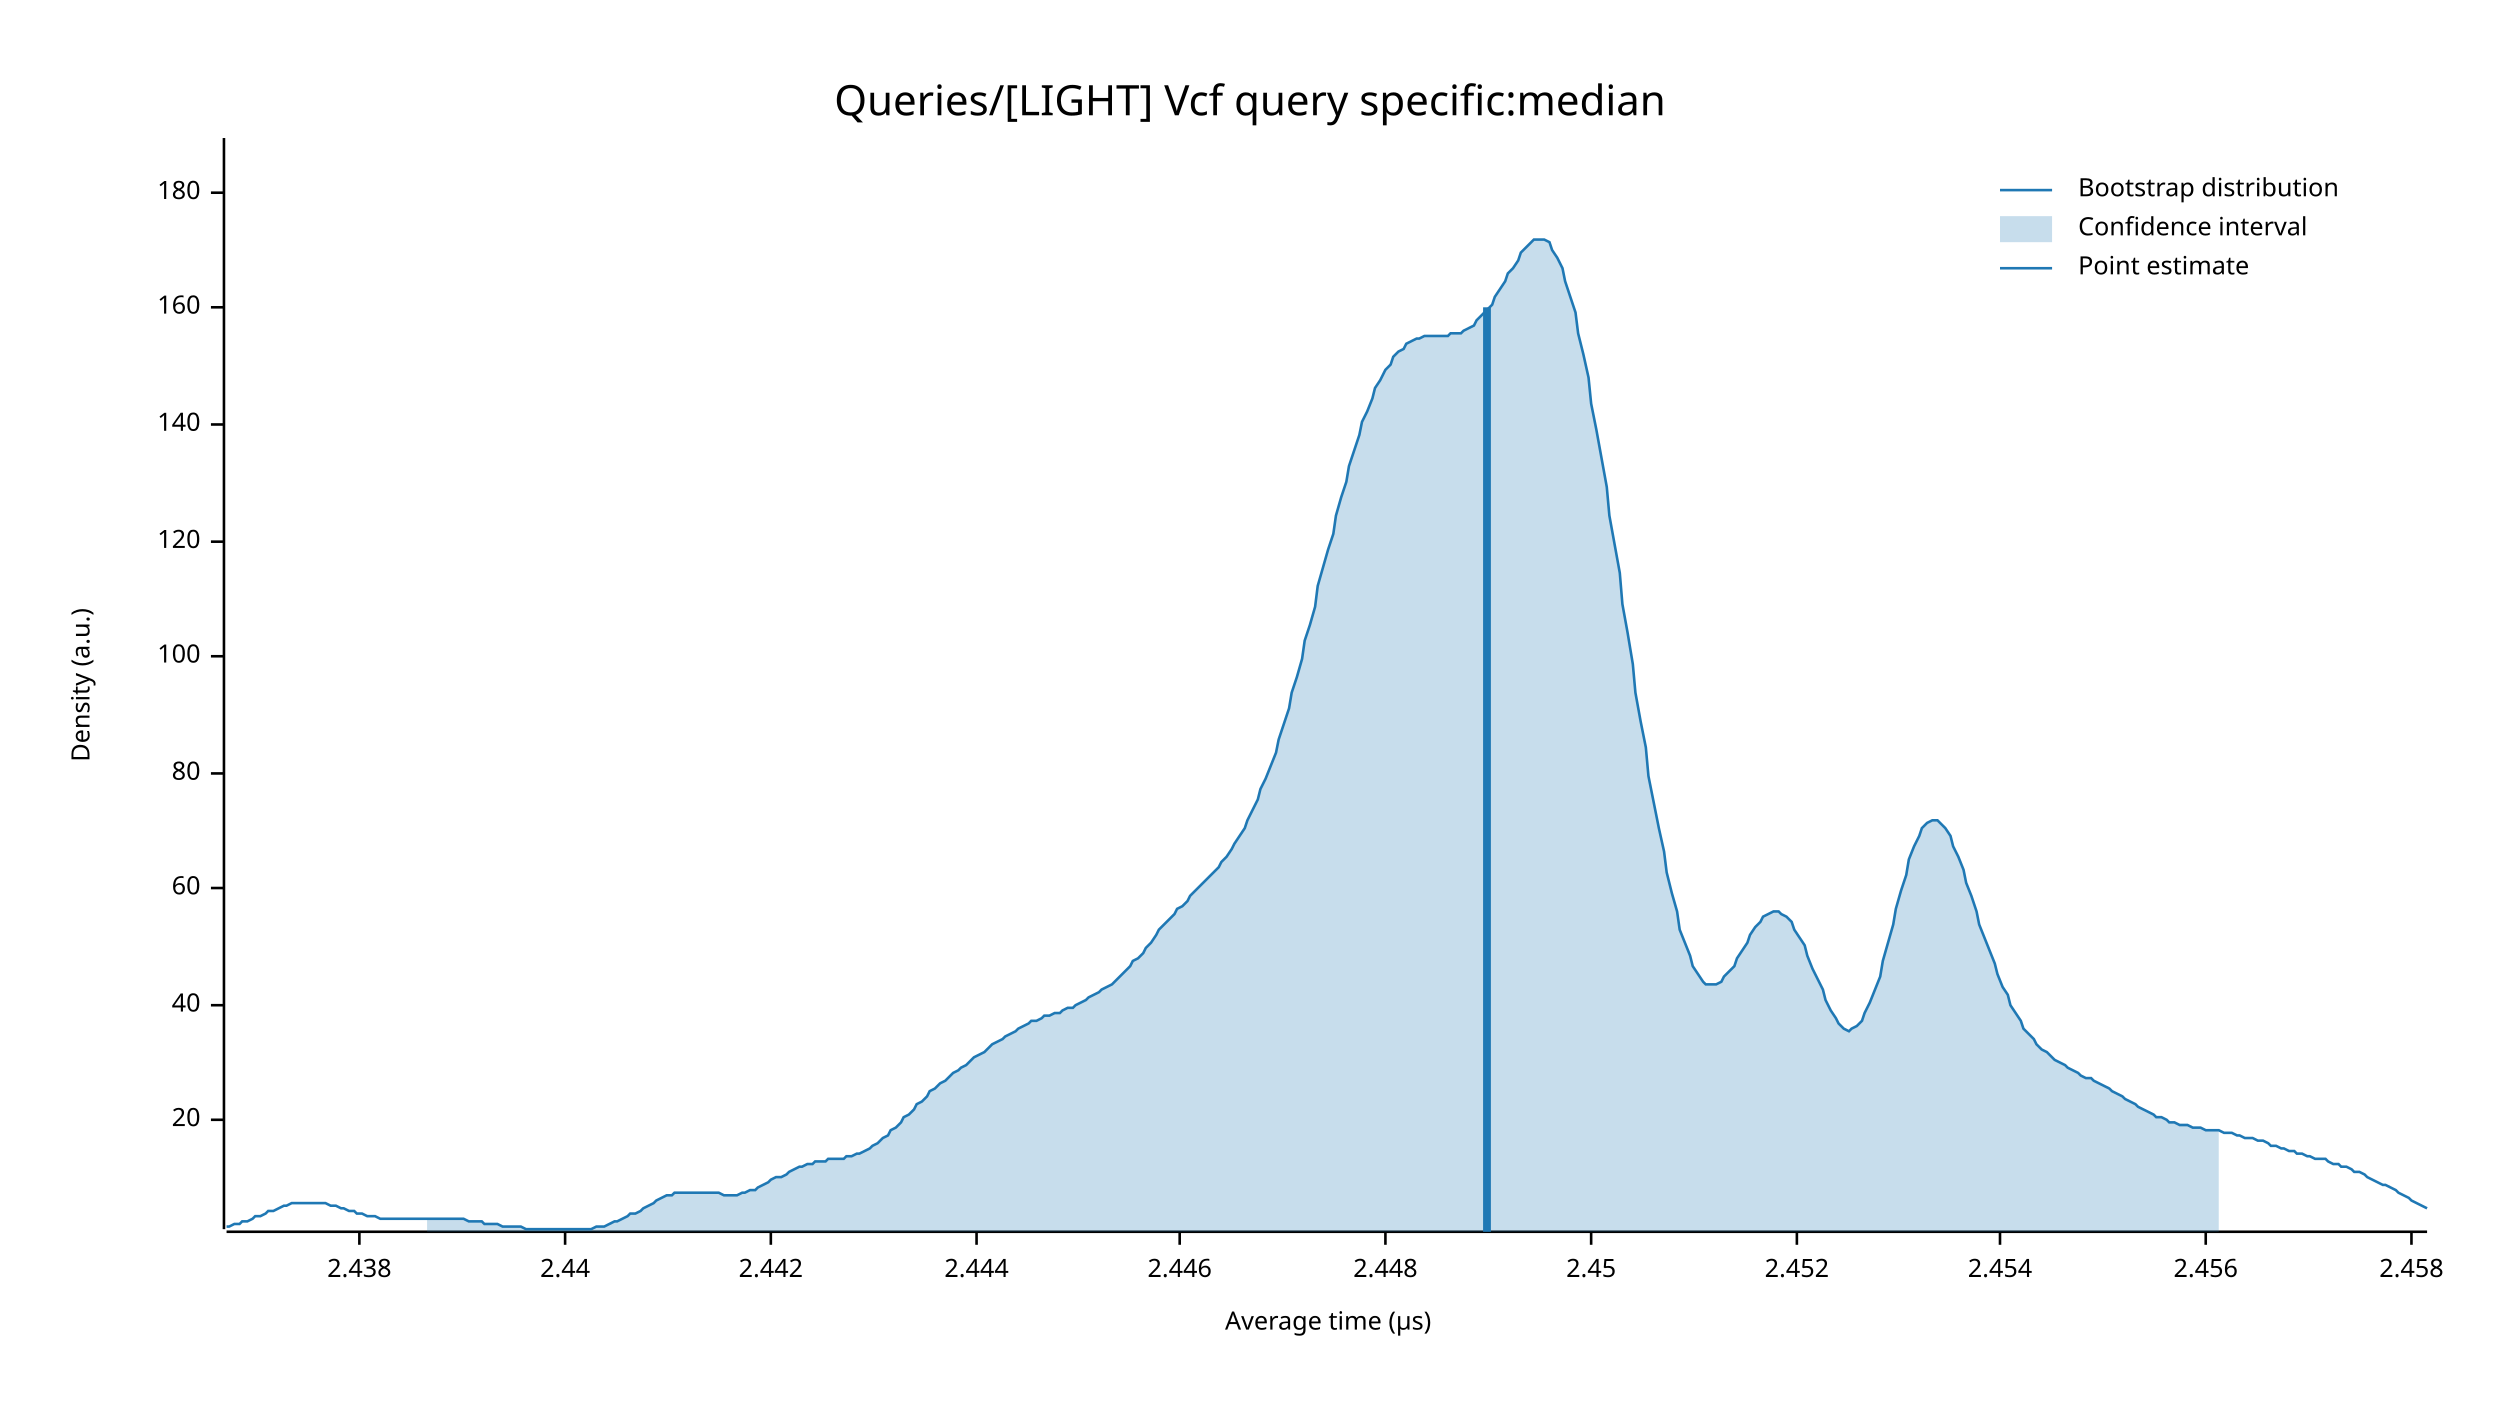
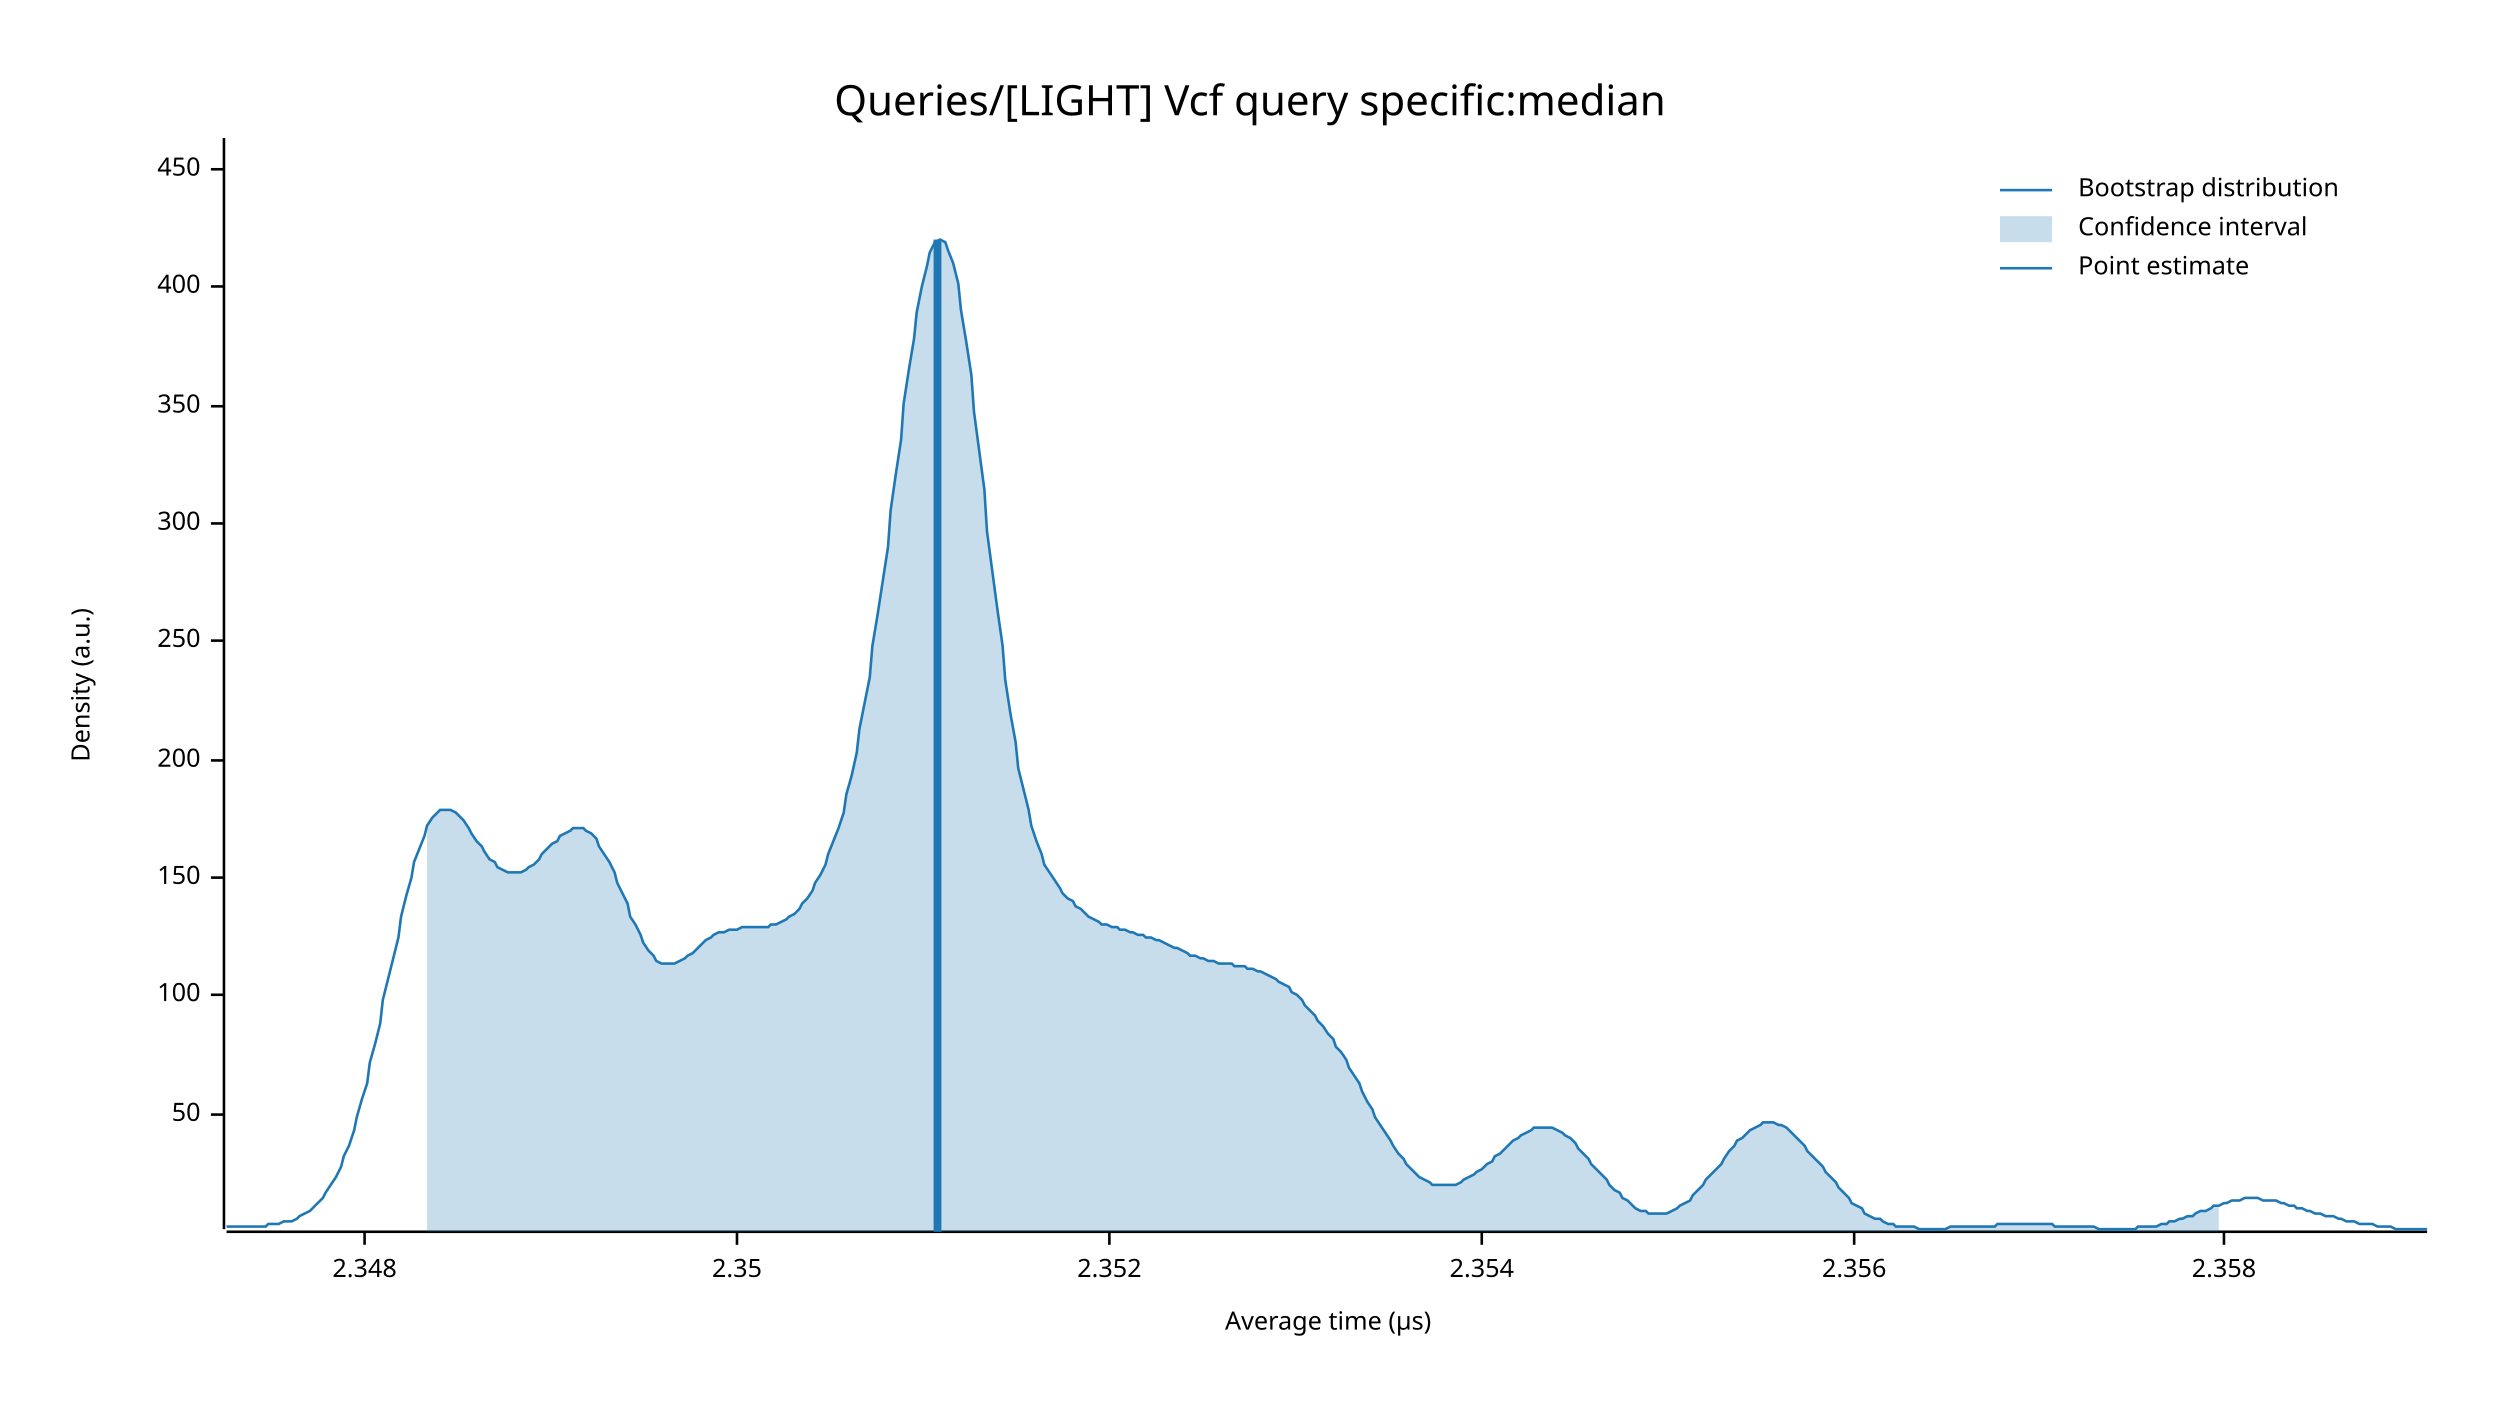
<svg xmlns="http://www.w3.org/2000/svg" width="960" height="540" viewBox="0 0 960 540">
  <text x="480" y="32" dy="0.76em" text-anchor="middle" font-family="sans-serif" font-size="16.129" opacity="1" fill="#000000">
Queries/[LIGHT] Vcf query specific:median
</text>
  <text x="27" y="263" dy="0.76em" text-anchor="middle" font-family="sans-serif" font-size="9.677" opacity="1" fill="#000000" transform="rotate(270, 27, 263)">
Density (a.u.)
</text>
  <text x="510" y="513" dy="-0.5ex" text-anchor="middle" font-family="sans-serif" font-size="9.677" opacity="1" fill="#000000">
Average time (µs)
</text>
  <polyline fill="none" opacity="1" stroke="#000000" stroke-width="1" points="86,53 86,472 " />
-   <text x="77" y="430" dy="0.5ex" text-anchor="end" font-family="sans-serif" font-size="9.677" opacity="1" fill="#000000">
- 20
+   <text x="77" y="428" dy="0.5ex" text-anchor="end" font-family="sans-serif" font-size="9.677" opacity="1" fill="#000000">
+ 50
</text>
-   <polyline fill="none" opacity="1" stroke="#000000" stroke-width="1" points="81,430 86,430 " />
-   <text x="77" y="386" dy="0.5ex" text-anchor="end" font-family="sans-serif" font-size="9.677" opacity="1" fill="#000000">
- 40
- </text>
-   <polyline fill="none" opacity="1" stroke="#000000" stroke-width="1" points="81,386 86,386 " />
-   <text x="77" y="341" dy="0.5ex" text-anchor="end" font-family="sans-serif" font-size="9.677" opacity="1" fill="#000000">
- 60
- </text>
-   <polyline fill="none" opacity="1" stroke="#000000" stroke-width="1" points="81,341 86,341 " />
-   <text x="77" y="297" dy="0.5ex" text-anchor="end" font-family="sans-serif" font-size="9.677" opacity="1" fill="#000000">
- 80
- </text>
-   <polyline fill="none" opacity="1" stroke="#000000" stroke-width="1" points="81,297 86,297 " />
-   <text x="77" y="252" dy="0.5ex" text-anchor="end" font-family="sans-serif" font-size="9.677" opacity="1" fill="#000000">
+   <polyline fill="none" opacity="1" stroke="#000000" stroke-width="1" points="81,428 86,428 " />
+   <text x="77" y="382" dy="0.5ex" text-anchor="end" font-family="sans-serif" font-size="9.677" opacity="1" fill="#000000">
100
</text>
-   <polyline fill="none" opacity="1" stroke="#000000" stroke-width="1" points="81,252 86,252 " />
-   <text x="77" y="208" dy="0.5ex" text-anchor="end" font-family="sans-serif" font-size="9.677" opacity="1" fill="#000000">
- 120
+   <polyline fill="none" opacity="1" stroke="#000000" stroke-width="1" points="81,382 86,382 " />
+   <text x="77" y="337" dy="0.5ex" text-anchor="end" font-family="sans-serif" font-size="9.677" opacity="1" fill="#000000">
+ 150
</text>
-   <polyline fill="none" opacity="1" stroke="#000000" stroke-width="1" points="81,208 86,208 " />
-   <text x="77" y="163" dy="0.5ex" text-anchor="end" font-family="sans-serif" font-size="9.677" opacity="1" fill="#000000">
- 140
+   <polyline fill="none" opacity="1" stroke="#000000" stroke-width="1" points="81,337 86,337 " />
+   <text x="77" y="292" dy="0.5ex" text-anchor="end" font-family="sans-serif" font-size="9.677" opacity="1" fill="#000000">
+ 200
</text>
-   <polyline fill="none" opacity="1" stroke="#000000" stroke-width="1" points="81,163 86,163 " />
-   <text x="77" y="118" dy="0.5ex" text-anchor="end" font-family="sans-serif" font-size="9.677" opacity="1" fill="#000000">
- 160
+   <polyline fill="none" opacity="1" stroke="#000000" stroke-width="1" points="81,292 86,292 " />
+   <text x="77" y="246" dy="0.5ex" text-anchor="end" font-family="sans-serif" font-size="9.677" opacity="1" fill="#000000">
+ 250
</text>
-   <polyline fill="none" opacity="1" stroke="#000000" stroke-width="1" points="81,118 86,118 " />
-   <text x="77" y="74" dy="0.5ex" text-anchor="end" font-family="sans-serif" font-size="9.677" opacity="1" fill="#000000">
- 180
+   <polyline fill="none" opacity="1" stroke="#000000" stroke-width="1" points="81,246 86,246 " />
+   <text x="77" y="201" dy="0.5ex" text-anchor="end" font-family="sans-serif" font-size="9.677" opacity="1" fill="#000000">
+ 300
</text>
-   <polyline fill="none" opacity="1" stroke="#000000" stroke-width="1" points="81,74 86,74 " />
+   <polyline fill="none" opacity="1" stroke="#000000" stroke-width="1" points="81,201 86,201 " />
+   <text x="77" y="156" dy="0.5ex" text-anchor="end" font-family="sans-serif" font-size="9.677" opacity="1" fill="#000000">
+ 350
+ </text>
+   <polyline fill="none" opacity="1" stroke="#000000" stroke-width="1" points="81,156 86,156 " />
+   <text x="77" y="110" dy="0.5ex" text-anchor="end" font-family="sans-serif" font-size="9.677" opacity="1" fill="#000000">
+ 400
+ </text>
+   <polyline fill="none" opacity="1" stroke="#000000" stroke-width="1" points="81,110 86,110 " />
+   <text x="77" y="65" dy="0.5ex" text-anchor="end" font-family="sans-serif" font-size="9.677" opacity="1" fill="#000000">
+ 450
+ </text>
+   <polyline fill="none" opacity="1" stroke="#000000" stroke-width="1" points="81,65 86,65 " />
  <polyline fill="none" opacity="1" stroke="#000000" stroke-width="1" points="87,473 932,473 " />
-   <text x="138" y="483" dy="0.76em" text-anchor="middle" font-family="sans-serif" font-size="9.677" opacity="1" fill="#000000">
- 2.438
+   <text x="140" y="483" dy="0.76em" text-anchor="middle" font-family="sans-serif" font-size="9.677" opacity="1" fill="#000000">
+ 2.348
</text>
-   <polyline fill="none" opacity="1" stroke="#000000" stroke-width="1" points="138,473 138,478 " />
-   <text x="217" y="483" dy="0.76em" text-anchor="middle" font-family="sans-serif" font-size="9.677" opacity="1" fill="#000000">
- 2.44
+   <polyline fill="none" opacity="1" stroke="#000000" stroke-width="1" points="140,473 140,478 " />
+   <text x="283" y="483" dy="0.76em" text-anchor="middle" font-family="sans-serif" font-size="9.677" opacity="1" fill="#000000">
+ 2.35
</text>
-   <polyline fill="none" opacity="1" stroke="#000000" stroke-width="1" points="217,473 217,478 " />
-   <text x="296" y="483" dy="0.76em" text-anchor="middle" font-family="sans-serif" font-size="9.677" opacity="1" fill="#000000">
- 2.442
+   <polyline fill="none" opacity="1" stroke="#000000" stroke-width="1" points="283,473 283,478 " />
+   <text x="426" y="483" dy="0.76em" text-anchor="middle" font-family="sans-serif" font-size="9.677" opacity="1" fill="#000000">
+ 2.352
</text>
-   <polyline fill="none" opacity="1" stroke="#000000" stroke-width="1" points="296,473 296,478 " />
-   <text x="375" y="483" dy="0.76em" text-anchor="middle" font-family="sans-serif" font-size="9.677" opacity="1" fill="#000000">
- 2.444
+   <polyline fill="none" opacity="1" stroke="#000000" stroke-width="1" points="426,473 426,478 " />
+   <text x="569" y="483" dy="0.76em" text-anchor="middle" font-family="sans-serif" font-size="9.677" opacity="1" fill="#000000">
+ 2.354
</text>
-   <polyline fill="none" opacity="1" stroke="#000000" stroke-width="1" points="375,473 375,478 " />
-   <text x="453" y="483" dy="0.76em" text-anchor="middle" font-family="sans-serif" font-size="9.677" opacity="1" fill="#000000">
- 2.446
+   <polyline fill="none" opacity="1" stroke="#000000" stroke-width="1" points="569,473 569,478 " />
+   <text x="712" y="483" dy="0.76em" text-anchor="middle" font-family="sans-serif" font-size="9.677" opacity="1" fill="#000000">
+ 2.356
</text>
-   <polyline fill="none" opacity="1" stroke="#000000" stroke-width="1" points="453,473 453,478 " />
-   <text x="532" y="483" dy="0.76em" text-anchor="middle" font-family="sans-serif" font-size="9.677" opacity="1" fill="#000000">
- 2.448
+   <polyline fill="none" opacity="1" stroke="#000000" stroke-width="1" points="712,473 712,478 " />
+   <text x="854" y="483" dy="0.76em" text-anchor="middle" font-family="sans-serif" font-size="9.677" opacity="1" fill="#000000">
+ 2.358
</text>
-   <polyline fill="none" opacity="1" stroke="#000000" stroke-width="1" points="532,473 532,478 " />
-   <text x="611" y="483" dy="0.76em" text-anchor="middle" font-family="sans-serif" font-size="9.677" opacity="1" fill="#000000">
- 2.45
- </text>
-   <polyline fill="none" opacity="1" stroke="#000000" stroke-width="1" points="611,473 611,478 " />
-   <text x="690" y="483" dy="0.76em" text-anchor="middle" font-family="sans-serif" font-size="9.677" opacity="1" fill="#000000">
- 2.452
- </text>
-   <polyline fill="none" opacity="1" stroke="#000000" stroke-width="1" points="690,473 690,478 " />
-   <text x="768" y="483" dy="0.76em" text-anchor="middle" font-family="sans-serif" font-size="9.677" opacity="1" fill="#000000">
- 2.454
- </text>
-   <polyline fill="none" opacity="1" stroke="#000000" stroke-width="1" points="768,473 768,478 " />
-   <text x="847" y="483" dy="0.76em" text-anchor="middle" font-family="sans-serif" font-size="9.677" opacity="1" fill="#000000">
- 2.456
- </text>
-   <polyline fill="none" opacity="1" stroke="#000000" stroke-width="1" points="847,473 847,478 " />
-   <text x="926" y="483" dy="0.76em" text-anchor="middle" font-family="sans-serif" font-size="9.677" opacity="1" fill="#000000">
- 2.458
- </text>
-   <polyline fill="none" opacity="1" stroke="#000000" stroke-width="1" points="926,473 926,478 " />
-   <polyline fill="none" opacity="1" stroke="#1F78B4" stroke-width="1" points="87,471 88,471 90,470 92,470 93,469 95,469 97,468 98,467 100,467 102,466 103,465 105,465 107,464 109,463 110,463 112,462 114,462 115,462 117,462 119,462 120,462 122,462 124,462 125,462 127,463 129,463 131,464 132,464 134,465 136,465 137,466 139,466 141,467 142,467 144,467 146,468 147,468 149,468 151,468 153,468 154,468 156,468 158,468 159,468 161,468 163,468 164,468 166,468 168,468 169,468 171,468 173,468 175,468 176,468 178,468 180,469 181,469 183,469 185,469 186,470 188,470 190,470 191,470 193,471 195,471 197,471 198,471 200,471 202,472 203,472 205,472 207,472 208,472 210,472 212,472 214,472 215,472 217,472 219,472 220,472 222,472 224,472 225,472 227,472 229,471 230,471 232,471 234,470 236,469 237,469 239,468 241,467 242,466 244,466 246,465 247,464 249,463 251,462 252,461 254,460 256,459 258,459 259,458 261,458 263,458 264,458 266,458 268,458 269,458 271,458 273,458 274,458 276,458 278,459 280,459 281,459 283,459 285,458 286,458 288,457 290,457 291,456 293,455 295,454 296,453 298,452 300,452 302,451 303,450 305,449 307,448 308,448 310,447 312,447 313,446 315,446 317,446 318,445 320,445 322,445 324,445 325,444 327,444 329,443 330,443 332,442 334,441 335,440 337,439 339,437 341,436 342,434 344,433 346,431 347,429 349,428 351,426 352,424 354,423 356,421 357,419 359,418 361,416 363,415 364,414 366,412 368,411 369,410 371,409 373,407 374,406 376,405 378,404 379,403 381,401 383,400 385,399 386,398 388,397 390,396 391,395 393,394 395,393 396,392 398,392 400,391 401,390 403,390 405,389 407,389 408,388 410,387 412,387 413,386 415,385 417,384 418,383 420,382 422,381 423,380 425,379 427,378 429,376 430,375 432,373 434,371 435,369 437,368 439,366 440,364 442,362 444,359 445,357 447,355 449,353 451,351 452,349 454,348 456,346 457,344 459,342 461,340 462,339 464,337 466,335 468,333 469,331 471,329 473,326 474,324 476,321 478,318 479,315 481,311 483,307 484,303 486,299 488,294 490,289 491,284 493,278 495,272 496,266 498,260 500,253 501,246 503,240 505,233 506,225 508,218 510,211 512,205 513,198 515,191 517,185 518,179 520,173 522,167 523,162 525,158 527,153 528,149 530,146 532,142 534,140 535,137 537,135 539,134 540,132 542,131 544,130 545,130 547,129 549,129 550,129 552,129 554,129 556,129 557,128 559,128 561,128 562,127 564,126 566,125 567,123 569,121 571,119 573,117 574,114 576,111 578,108 579,105 581,103 583,100 584,97 586,95 588,93 589,92 591,92 593,92 595,93 596,96 598,99 600,103 601,108 603,114 605,120 606,128 608,136 610,145 611,155 613,165 615,176 617,187 618,198 620,209 622,220 623,232 625,243 627,255 628,266 630,277 632,287 633,298 635,308 637,318 639,327 640,335 642,343 644,350 645,357 647,362 649,367 650,371 652,374 654,377 655,378 657,378 659,378 661,377 662,375 664,373 666,371 667,368 669,365 671,362 672,359 674,356 676,354 677,352 679,351 681,350 683,350 684,351 686,352 688,354 689,357 691,360 693,363 694,367 696,372 698,376 700,380 701,384 703,388 705,391 706,393 708,395 710,396 711,395 713,394 715,392 716,389 718,385 720,380 722,375 723,369 725,362 727,355 728,349 730,342 732,336 733,330 735,325 737,321 738,318 740,316 742,315 744,315 745,316 747,318 749,321 750,325 752,329 754,334 755,339 757,344 759,350 760,355 762,360 764,365 766,370 767,374 769,379 771,382 772,386 774,389 776,392 777,395 779,397 781,399 782,401 784,403 786,404 788,406 789,407 791,408 793,409 794,410 796,411 798,412 799,413 801,414 803,414 804,415 806,416 808,417 810,418 811,419 813,420 815,421 816,422 818,423 820,424 821,425 823,426 825,427 827,428 828,429 830,429 832,430 833,431 835,431 837,432 838,432 840,432 842,433 843,433 845,433 847,434 849,434 850,434 852,434 854,435 855,435 857,435 859,436 860,436 862,437 864,437 865,437 867,438 869,438 871,439 872,440 874,440 876,441 877,441 879,442 881,442 882,443 884,443 886,444 887,444 889,445 891,445 893,445 894,446 896,447 898,447 899,448 901,448 903,449 904,450 906,450 908,451 909,452 911,453 913,454 915,455 916,455 918,456 920,457 921,458 923,459 925,460 926,461 928,462 930,463 932,464 " />
-   <polygon opacity="0.25" fill="#1F78B4" points="164,468 166,468 168,468 169,468 171,468 173,468 175,468 176,468 178,468 180,469 181,469 183,469 185,469 186,470 188,470 190,470 191,470 193,471 195,471 197,471 198,471 200,471 202,472 203,472 205,472 207,472 208,472 210,472 212,472 214,472 215,472 217,472 219,472 220,472 222,472 224,472 225,472 227,472 229,471 230,471 232,471 234,470 236,469 237,469 239,468 241,467 242,466 244,466 246,465 247,464 249,463 251,462 252,461 254,460 256,459 258,459 259,458 261,458 263,458 264,458 266,458 268,458 269,458 271,458 273,458 274,458 276,458 278,459 280,459 281,459 283,459 285,458 286,458 288,457 290,457 291,456 293,455 295,454 296,453 298,452 300,452 302,451 303,450 305,449 307,448 308,448 310,447 312,447 313,446 315,446 317,446 318,445 320,445 322,445 324,445 325,444 327,444 329,443 330,443 332,442 334,441 335,440 337,439 339,437 341,436 342,434 344,433 346,431 347,429 349,428 351,426 352,424 354,423 356,421 357,419 359,418 361,416 363,415 364,414 366,412 368,411 369,410 371,409 373,407 374,406 376,405 378,404 379,403 381,401 383,400 385,399 386,398 388,397 390,396 391,395 393,394 395,393 396,392 398,392 400,391 401,390 403,390 405,389 407,389 408,388 410,387 412,387 413,386 415,385 417,384 418,383 420,382 422,381 423,380 425,379 427,378 429,376 430,375 432,373 434,371 435,369 437,368 439,366 440,364 442,362 444,359 445,357 447,355 449,353 451,351 452,349 454,348 456,346 457,344 459,342 461,340 462,339 464,337 466,335 468,333 469,331 471,329 473,326 474,324 476,321 478,318 479,315 481,311 483,307 484,303 486,299 488,294 490,289 491,284 493,278 495,272 496,266 498,260 500,253 501,246 503,240 505,233 506,225 508,218 510,211 512,205 513,198 515,191 517,185 518,179 520,173 522,167 523,162 525,158 527,153 528,149 530,146 532,142 534,140 535,137 537,135 539,134 540,132 542,131 544,130 545,130 547,129 549,129 550,129 552,129 554,129 556,129 557,128 559,128 561,128 562,127 564,126 566,125 567,123 569,121 571,119 573,117 574,114 576,111 578,108 579,105 581,103 583,100 584,97 586,95 588,93 589,92 591,92 593,92 595,93 596,96 598,99 600,103 601,108 603,114 605,120 606,128 608,136 610,145 611,155 613,165 615,176 617,187 618,198 620,209 622,220 623,232 625,243 627,255 628,266 630,277 632,287 633,298 635,308 637,318 639,327 640,335 642,343 644,350 645,357 647,362 649,367 650,371 652,374 654,377 655,378 657,378 659,378 661,377 662,375 664,373 666,371 667,368 669,365 671,362 672,359 674,356 676,354 677,352 679,351 681,350 683,350 684,351 686,352 688,354 689,357 691,360 693,363 694,367 696,372 698,376 700,380 701,384 703,388 705,391 706,393 708,395 710,396 711,395 713,394 715,392 716,389 718,385 720,380 722,375 723,369 725,362 727,355 728,349 730,342 732,336 733,330 735,325 737,321 738,318 740,316 742,315 744,315 745,316 747,318 749,321 750,325 752,329 754,334 755,339 757,344 759,350 760,355 762,360 764,365 766,370 767,374 769,379 771,382 772,386 774,389 776,392 777,395 779,397 781,399 782,401 784,403 786,404 788,406 789,407 791,408 793,409 794,410 796,411 798,412 799,413 801,414 803,414 804,415 806,416 808,417 810,418 811,419 813,420 815,421 816,422 818,423 820,424 821,425 823,426 825,427 827,428 828,429 830,429 832,430 833,431 835,431 837,432 838,432 840,432 842,433 843,433 845,433 847,434 849,434 850,434 852,434 852,473 164,473 " />
-   <polyline fill="none" opacity="1" stroke="#1F78B4" stroke-width="3" points="571,473 571,118 " />
+   <polyline fill="none" opacity="1" stroke="#000000" stroke-width="1" points="854,473 854,478 " />
+   <polyline fill="none" opacity="1" stroke="#1F78B4" stroke-width="1" points="87,471 88,471 90,471 92,471 93,471 95,471 97,471 98,471 100,471 102,471 103,470 105,470 107,470 109,469 110,469 112,469 114,468 115,467 117,466 119,465 120,464 122,462 124,460 125,458 127,455 129,452 131,448 132,444 134,440 136,434 137,429 139,422 141,416 142,408 144,401 146,393 147,384 149,376 151,368 153,360 154,352 156,344 158,337 159,331 161,326 163,321 164,317 166,314 168,312 169,311 171,311 173,311 175,312 176,313 178,315 180,318 181,320 183,323 185,325 186,327 188,330 190,331 191,333 193,334 195,335 197,335 198,335 200,335 202,334 203,333 205,332 207,330 208,328 210,326 212,324 214,323 215,321 217,320 219,319 220,318 222,318 224,318 225,319 227,320 229,322 230,325 232,328 234,331 236,335 237,339 239,343 241,347 242,352 244,355 246,359 247,362 249,365 251,367 252,369 254,370 256,370 258,370 259,370 261,369 263,368 264,367 266,366 268,364 269,363 271,361 273,360 274,359 276,358 278,358 280,357 281,357 283,357 285,356 286,356 288,356 290,356 291,356 293,356 295,356 296,355 298,355 300,354 302,353 303,352 305,351 307,349 308,347 310,345 312,342 313,339 315,336 317,332 318,328 320,323 322,318 324,312 325,305 327,298 329,289 330,280 332,270 334,260 335,248 337,236 339,223 341,210 342,196 344,182 346,169 347,155 349,142 351,130 352,120 354,110 356,102 357,97 359,93 361,92 363,93 364,96 366,101 368,109 369,119 371,131 373,144 374,158 376,173 378,188 379,204 381,219 383,234 385,248 386,261 388,274 390,285 391,295 393,303 395,311 396,317 398,323 400,328 401,332 403,335 405,338 407,341 408,343 410,345 412,346 413,348 415,349 417,351 418,352 420,353 422,354 423,355 425,355 427,356 429,356 430,357 432,357 434,358 435,358 437,359 439,359 440,360 442,360 444,361 445,361 447,362 449,363 451,364 452,364 454,365 456,366 457,367 459,367 461,368 462,368 464,369 466,369 468,370 469,370 471,370 473,370 474,371 476,371 478,371 479,372 481,372 483,373 484,373 486,374 488,375 490,376 491,377 493,378 495,379 496,381 498,382 500,384 501,386 503,388 505,390 506,392 508,394 510,397 512,399 513,402 515,404 517,407 518,410 520,413 522,416 523,419 525,423 527,426 528,429 530,432 532,435 534,438 535,440 537,443 539,445 540,447 542,449 544,451 545,452 547,453 549,454 550,455 552,455 554,455 556,455 557,455 559,455 561,454 562,453 564,452 566,451 567,450 569,449 571,447 573,446 574,444 576,443 578,441 579,440 581,438 583,437 584,436 586,435 588,434 589,433 591,433 593,433 595,433 596,433 598,434 600,435 601,436 603,437 605,439 606,441 608,443 610,445 611,447 613,449 615,451 617,453 618,455 620,457 622,458 623,460 625,461 627,463 628,464 630,465 632,465 633,466 635,466 637,466 639,466 640,466 642,465 644,464 645,463 647,462 649,461 650,459 652,457 654,455 655,453 657,451 659,449 661,447 662,445 664,442 666,440 667,438 669,437 671,435 672,434 674,433 676,432 677,431 679,431 681,431 683,432 684,432 686,433 688,435 689,436 691,438 693,440 694,442 696,444 698,446 700,448 701,450 703,452 705,454 706,456 708,458 710,460 711,462 713,463 715,464 716,466 718,467 720,468 722,468 723,469 725,470 727,470 728,471 730,471 732,471 733,471 735,471 737,472 738,472 740,472 742,472 744,472 745,472 747,472 749,471 750,471 752,471 754,471 755,471 757,471 759,471 760,471 762,471 764,471 766,471 767,470 769,470 771,470 772,470 774,470 776,470 777,470 779,470 781,470 782,470 784,470 786,470 788,470 789,471 791,471 793,471 794,471 796,471 798,471 799,471 801,471 803,471 804,471 806,472 808,472 810,472 811,472 813,472 815,472 816,472 818,472 820,472 821,471 823,471 825,471 827,471 828,471 830,470 832,470 833,469 835,469 837,468 838,468 840,467 842,467 843,466 845,465 847,465 849,464 850,463 852,463 854,462 855,462 857,461 859,461 860,461 862,460 864,460 865,460 867,460 869,461 871,461 872,461 874,461 876,462 877,462 879,463 881,463 882,464 884,464 886,465 887,465 889,466 891,466 893,467 894,467 896,467 898,468 899,468 901,469 903,469 904,469 906,470 908,470 909,470 911,470 913,471 915,471 916,471 918,471 920,472 921,472 923,472 925,472 926,472 928,472 930,472 932,472 " />
+   <polygon opacity="0.25" fill="#1F78B4" points="164,317 166,314 168,312 169,311 171,311 173,311 175,312 176,313 178,315 180,318 181,320 183,323 185,325 186,327 188,330 190,331 191,333 193,334 195,335 197,335 198,335 200,335 202,334 203,333 205,332 207,330 208,328 210,326 212,324 214,323 215,321 217,320 219,319 220,318 222,318 224,318 225,319 227,320 229,322 230,325 232,328 234,331 236,335 237,339 239,343 241,347 242,352 244,355 246,359 247,362 249,365 251,367 252,369 254,370 256,370 258,370 259,370 261,369 263,368 264,367 266,366 268,364 269,363 271,361 273,360 274,359 276,358 278,358 280,357 281,357 283,357 285,356 286,356 288,356 290,356 291,356 293,356 295,356 296,355 298,355 300,354 302,353 303,352 305,351 307,349 308,347 310,345 312,342 313,339 315,336 317,332 318,328 320,323 322,318 324,312 325,305 327,298 329,289 330,280 332,270 334,260 335,248 337,236 339,223 341,210 342,196 344,182 346,169 347,155 349,142 351,130 352,120 354,110 356,102 357,97 359,93 361,92 363,93 364,96 366,101 368,109 369,119 371,131 373,144 374,158 376,173 378,188 379,204 381,219 383,234 385,248 386,261 388,274 390,285 391,295 393,303 395,311 396,317 398,323 400,328 401,332 403,335 405,338 407,341 408,343 410,345 412,346 413,348 415,349 417,351 418,352 420,353 422,354 423,355 425,355 427,356 429,356 430,357 432,357 434,358 435,358 437,359 439,359 440,360 442,360 444,361 445,361 447,362 449,363 451,364 452,364 454,365 456,366 457,367 459,367 461,368 462,368 464,369 466,369 468,370 469,370 471,370 473,370 474,371 476,371 478,371 479,372 481,372 483,373 484,373 486,374 488,375 490,376 491,377 493,378 495,379 496,381 498,382 500,384 501,386 503,388 505,390 506,392 508,394 510,397 512,399 513,402 515,404 517,407 518,410 520,413 522,416 523,419 525,423 527,426 528,429 530,432 532,435 534,438 535,440 537,443 539,445 540,447 542,449 544,451 545,452 547,453 549,454 550,455 552,455 554,455 556,455 557,455 559,455 561,454 562,453 564,452 566,451 567,450 569,449 571,447 573,446 574,444 576,443 578,441 579,440 581,438 583,437 584,436 586,435 588,434 589,433 591,433 593,433 595,433 596,433 598,434 600,435 601,436 603,437 605,439 606,441 608,443 610,445 611,447 613,449 615,451 617,453 618,455 620,457 622,458 623,460 625,461 627,463 628,464 630,465 632,465 633,466 635,466 637,466 639,466 640,466 642,465 644,464 645,463 647,462 649,461 650,459 652,457 654,455 655,453 657,451 659,449 661,447 662,445 664,442 666,440 667,438 669,437 671,435 672,434 674,433 676,432 677,431 679,431 681,431 683,432 684,432 686,433 688,435 689,436 691,438 693,440 694,442 696,444 698,446 700,448 701,450 703,452 705,454 706,456 708,458 710,460 711,462 713,463 715,464 716,466 718,467 720,468 722,468 723,469 725,470 727,470 728,471 730,471 732,471 733,471 735,471 737,472 738,472 740,472 742,472 744,472 745,472 747,472 749,471 750,471 752,471 754,471 755,471 757,471 759,471 760,471 762,471 764,471 766,471 767,470 769,470 771,470 772,470 774,470 776,470 777,470 779,470 781,470 782,470 784,470 786,470 788,470 789,471 791,471 793,471 794,471 796,471 798,471 799,471 801,471 803,471 804,471 806,472 808,472 810,472 811,472 813,472 815,472 816,472 818,472 820,472 821,471 823,471 825,471 827,471 828,471 830,470 832,470 833,469 835,469 837,468 838,468 840,467 842,467 843,466 845,465 847,465 849,464 850,463 852,463 852,473 164,473 " />
+   <polyline fill="none" opacity="1" stroke="#1F78B4" stroke-width="3" points="360,473 360,92 " />
  <text x="798" y="68" dy="0.76em" text-anchor="start" font-family="sans-serif" font-size="9.677" opacity="1" fill="#000000">
Bootstrap distribution
</text>
  <text x="798" y="83" dy="0.76em" text-anchor="start" font-family="sans-serif" font-size="9.677" opacity="1" fill="#000000">
Confidence interval
</text>
  <text x="798" y="98" dy="0.76em" text-anchor="start" font-family="sans-serif" font-size="9.677" opacity="1" fill="#000000">
Point estimate
</text>
  <polyline fill="none" opacity="1" stroke="#1F78B4" stroke-width="1" points="768,73 788,73 " />
  <rect x="768" y="83" width="20" height="10" opacity="0.25" fill="#1F78B4" stroke="none" />
  <polyline fill="none" opacity="1" stroke="#1F78B4" stroke-width="1" points="768,103 788,103 " />
</svg>
